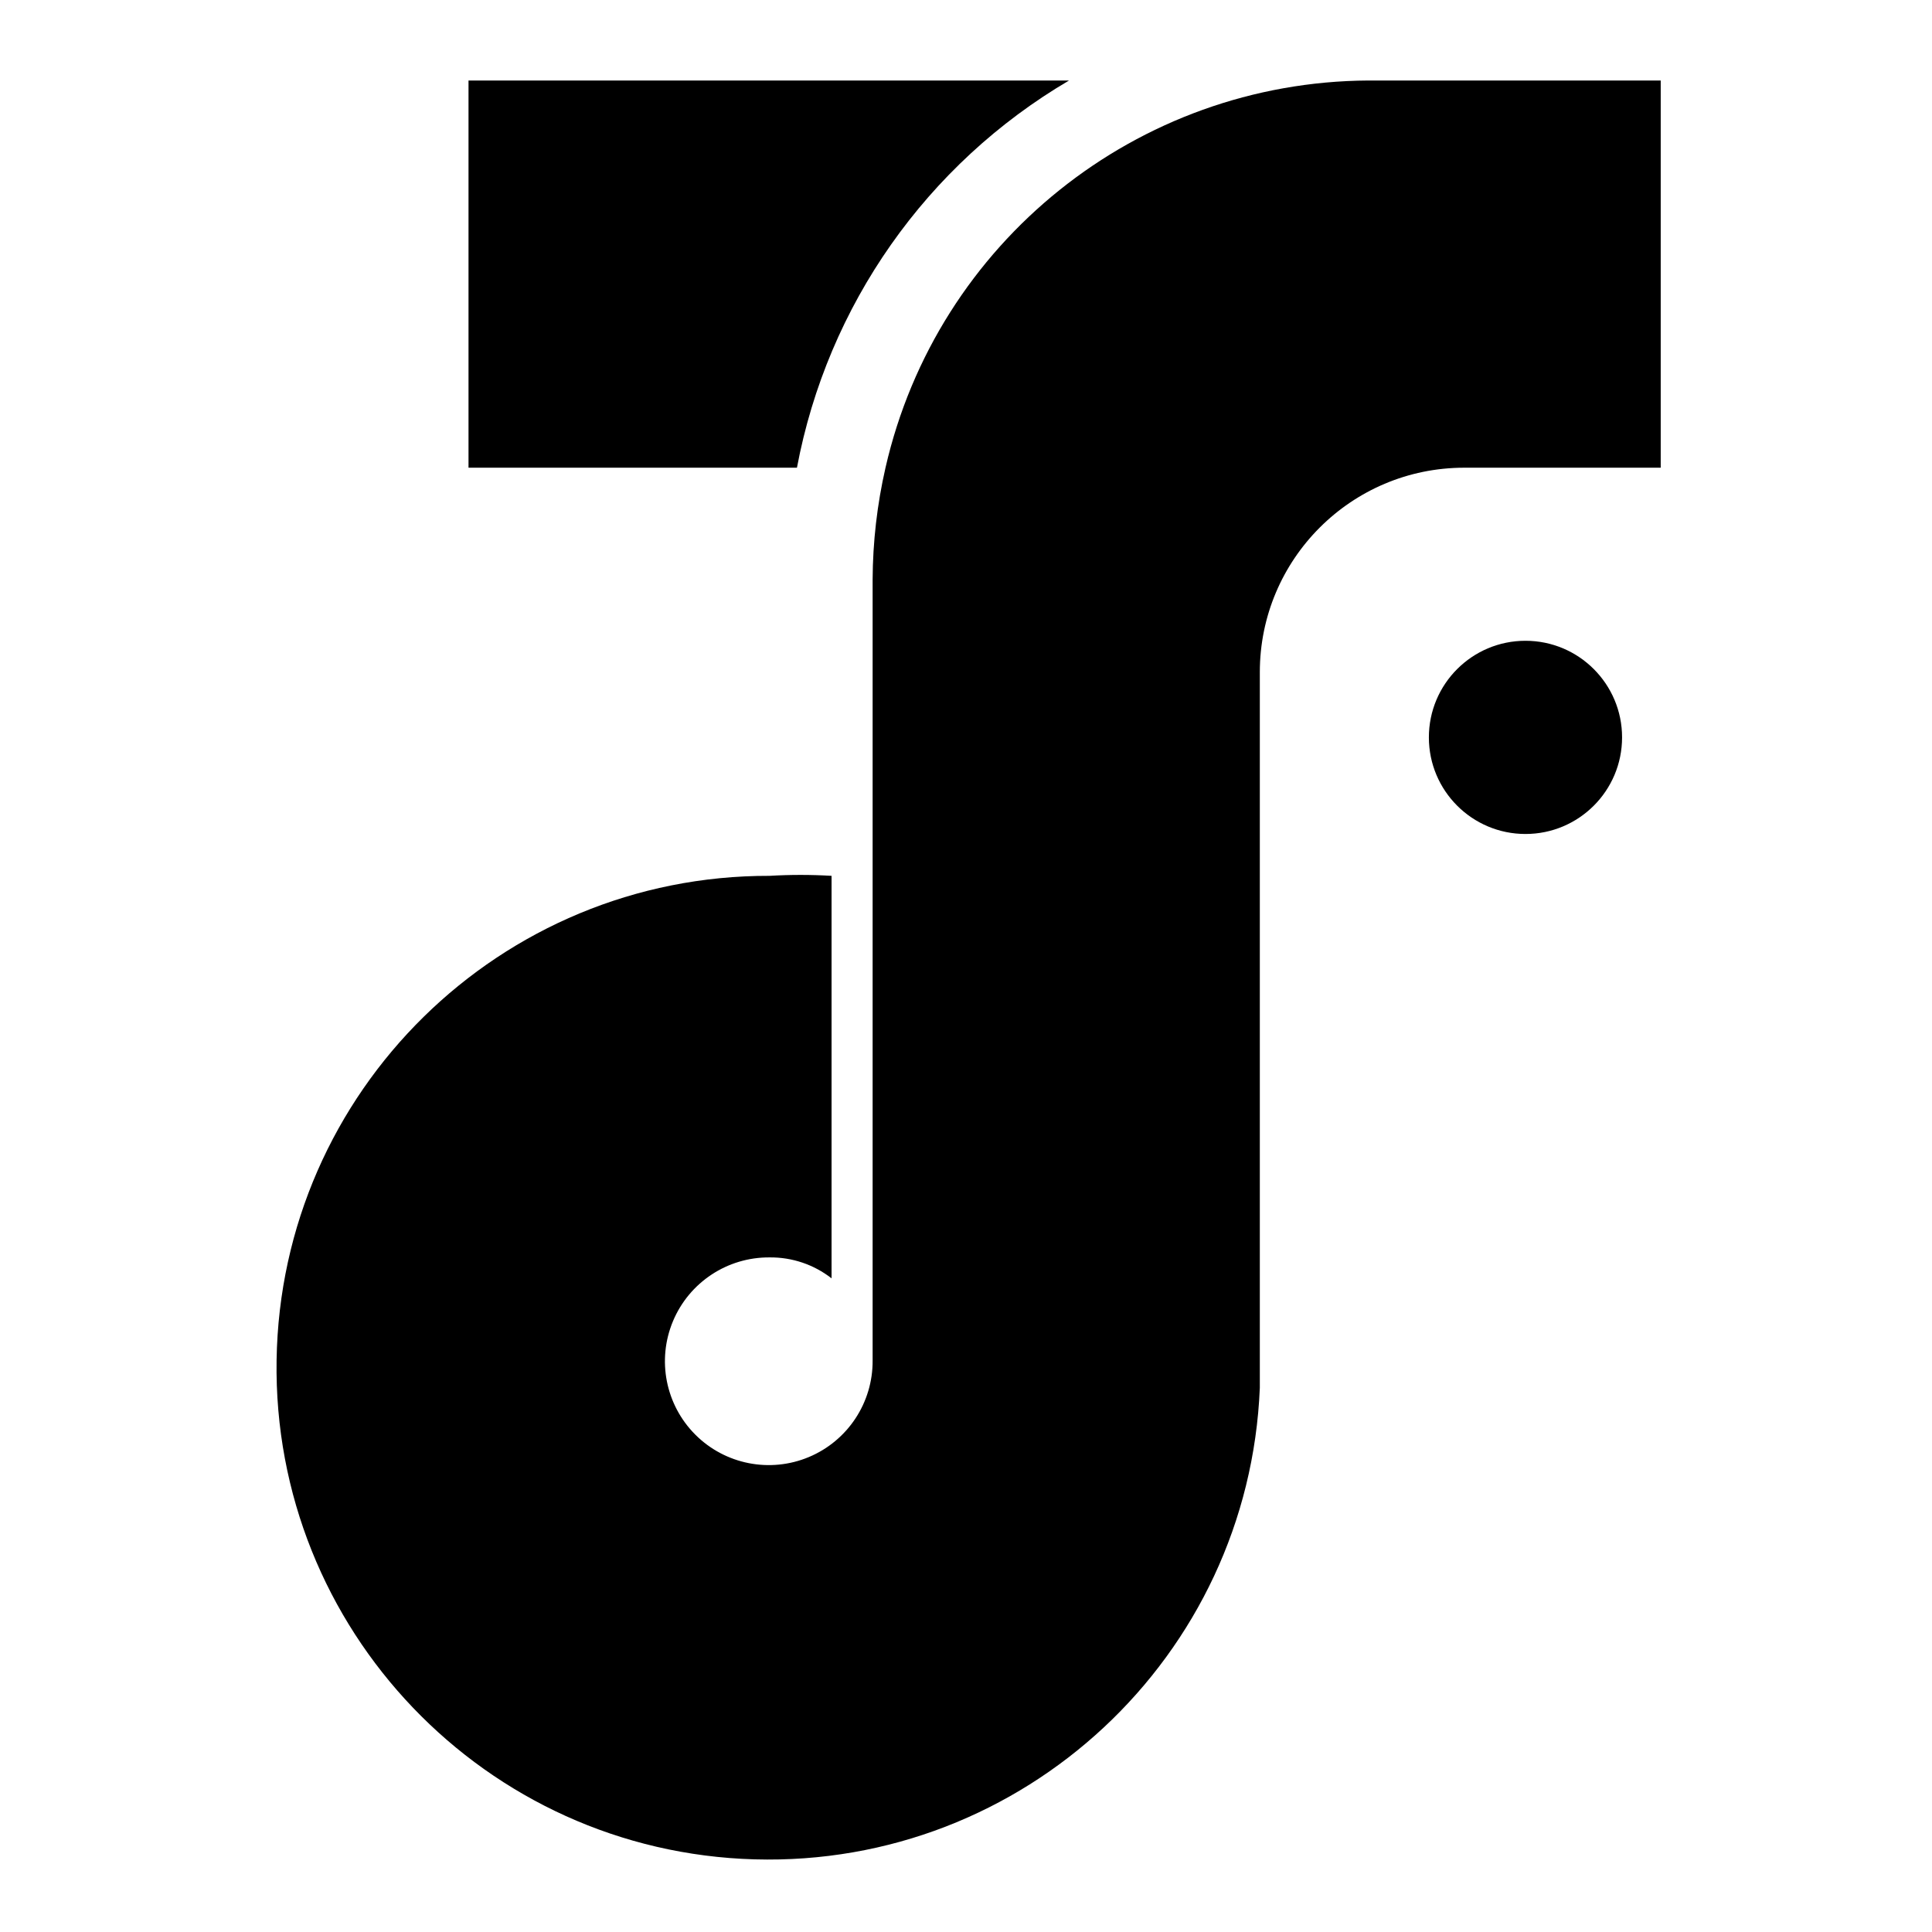
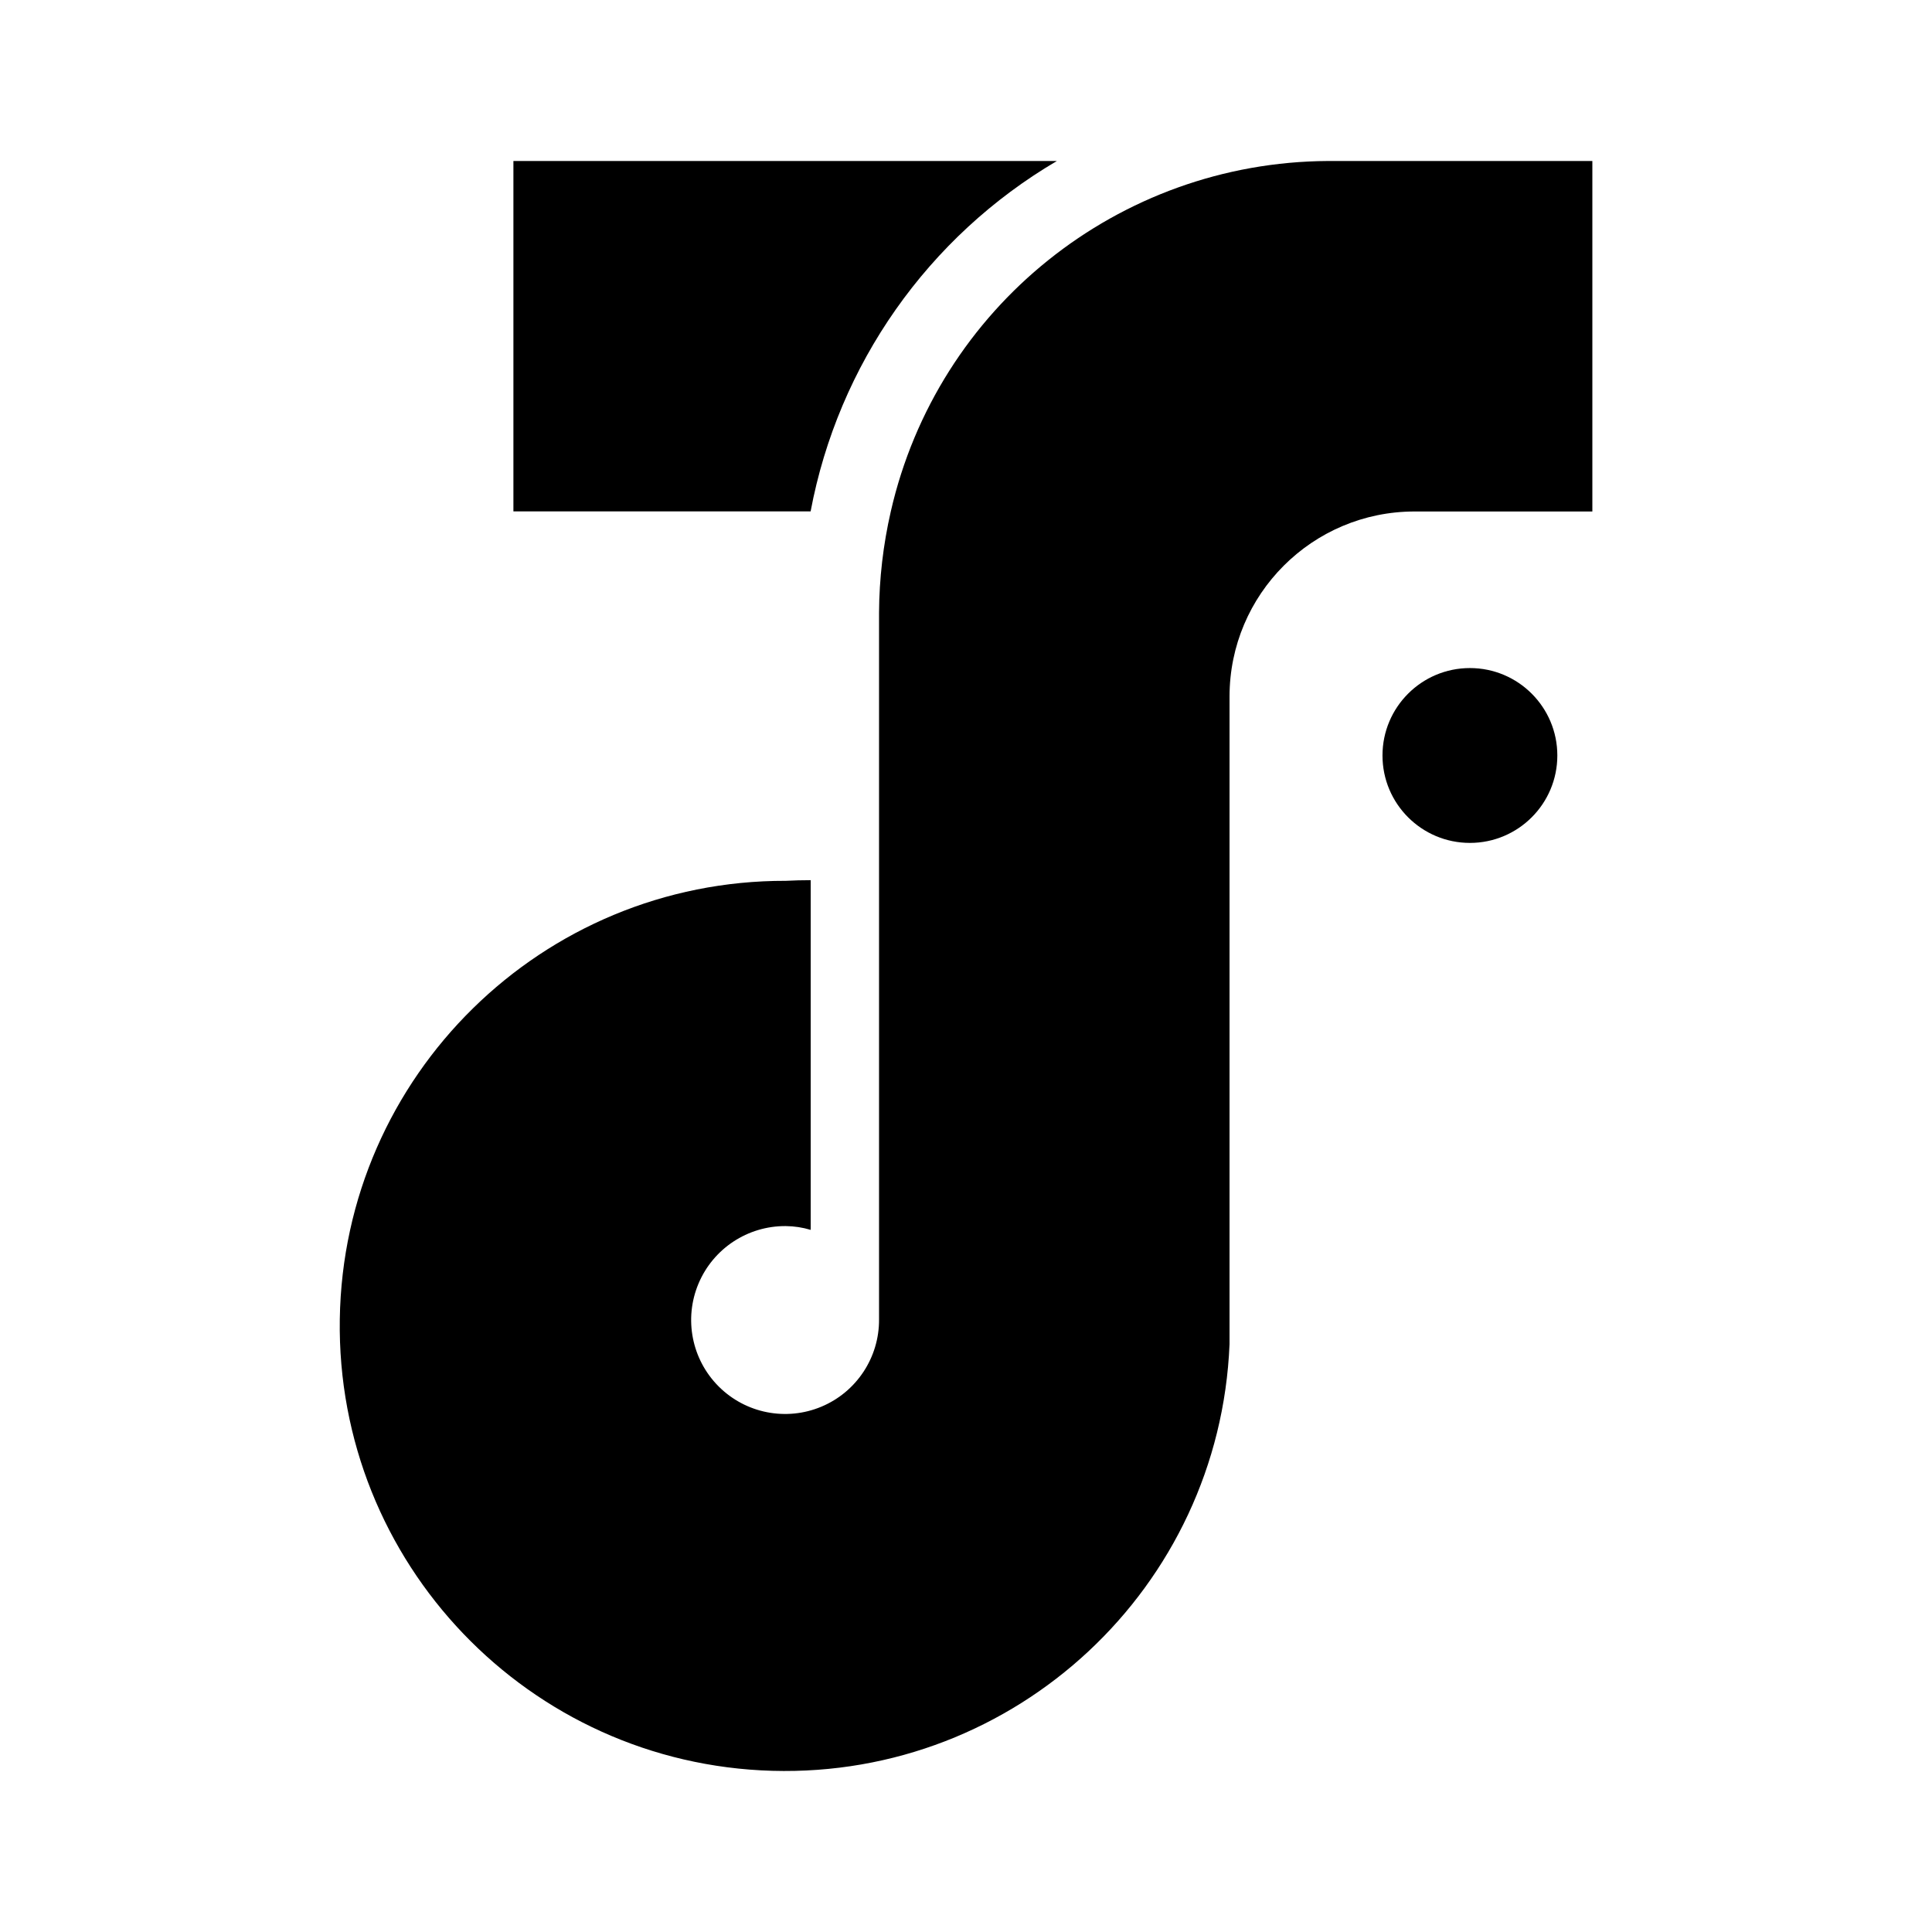
- <svg xmlns="http://www.w3.org/2000/svg" id="Layer_1" data-name="Layer 1" viewBox="0 0 24 24">
-   <circle cx="18.95" cy="9.16" r="1.2" />
-   <path d="M17,1a6.19,6.19,0,0,0-6,4.81,6.37,6.37,0,0,0-.16,1.39v9.7a1.29,1.29,0,1,1-1.28-1.28,1.23,1.23,0,0,1,.77.26v-5a6.49,6.49,0,0,0-.77,0,6.11,6.11,0,1,0,6.09,6.36c0-.09,0-.17,0-.26V8.35a2.54,2.54,0,0,1,2.54-2.54h2.44V1Z" />
-   <path d="M9.9,5.81A7.1,7.1,0,0,1,13.28,1H5.82V5.81Z" />
+ <svg xmlns="http://www.w3.org/2000/svg" id="Layer_1" data-name="Layer 1" viewBox="0 0 24 24" version="1.1">
+   <defs id="defs11" />
+   <g id="g993" transform="translate(-2.473506e-4,-1.0309094e-4)">
+     <circle cx="18.26" cy="9.385" r="1.086" id="circle2" style="stroke-width:0.905" />
+     <path id="path4" style="stroke-width:0.905" d="m 16.496,2 a 5.602,5.602 0 0 0 -5.43,4.354 5.765,5.765 0 0 0 -0.146,1.258 v 8.777 a 1.167,1.167 0 1 1 -1.158,-1.158 1.113,1.113 0 0 1 0.309,0.047 v -4.344 a 5.873,5.873 0 0 0 -0.309,0.008 5.529,5.529 0 1 0 5.512,5.756 V 16.461 8.652 A 2.299,2.299 0 0 1 17.572,6.354 H 19.781 V 2 Z" />
+     <path d="M 10.07,6.353 A 6.425,6.425 0 0 1 13.129,2 H 6.378 v 4.353 z" id="path6" style="stroke-width:0.905" />
+   </g>
</svg>
